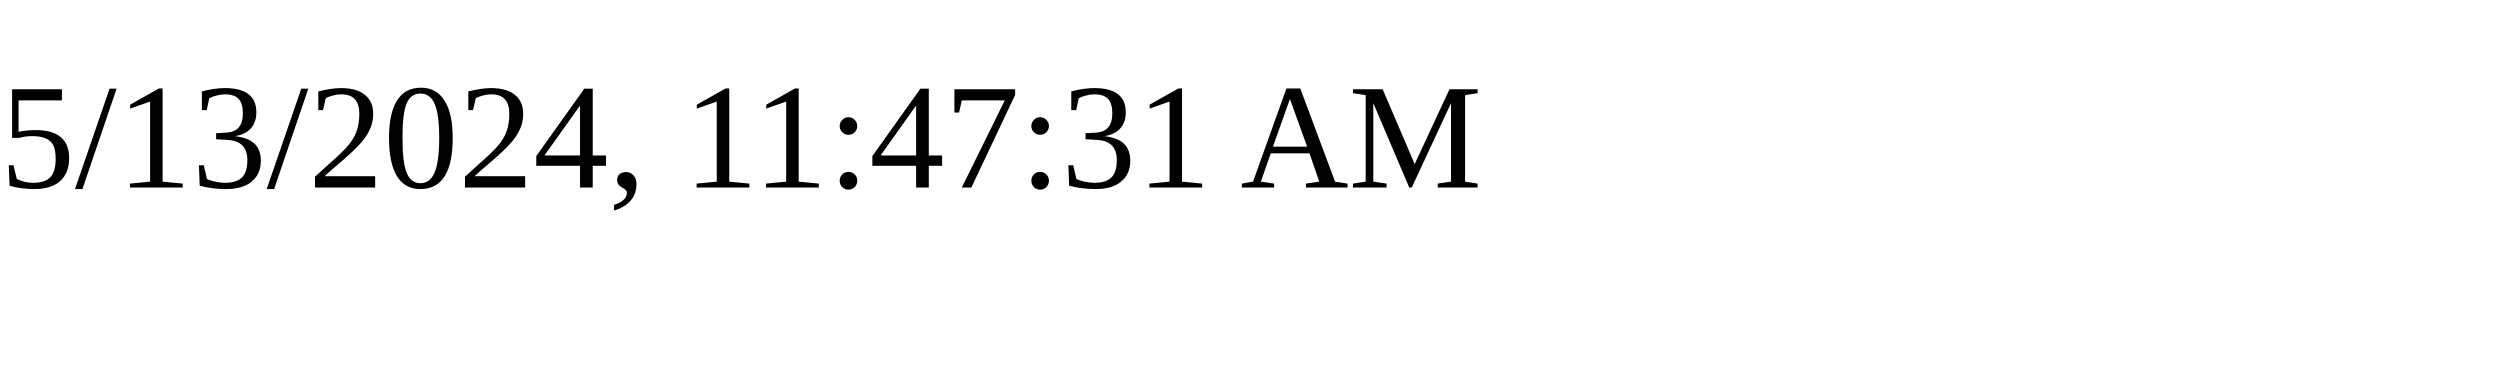
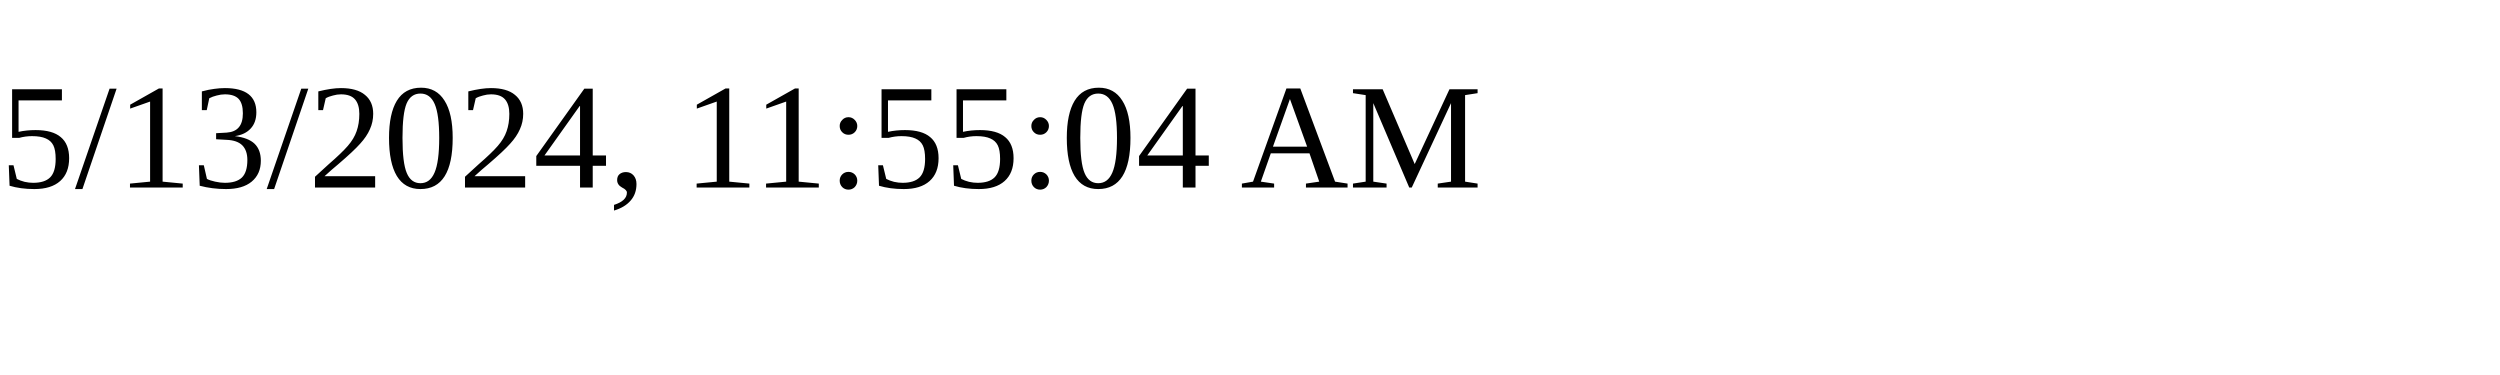
<svg xmlns="http://www.w3.org/2000/svg" height="30" width="200">
-   <text x="0" y="15">5/13/2024, 11:47:31 AM</text>
+   <text x="0" y="15">5/13/2024, 11:55:04 AM</text>
</svg>
